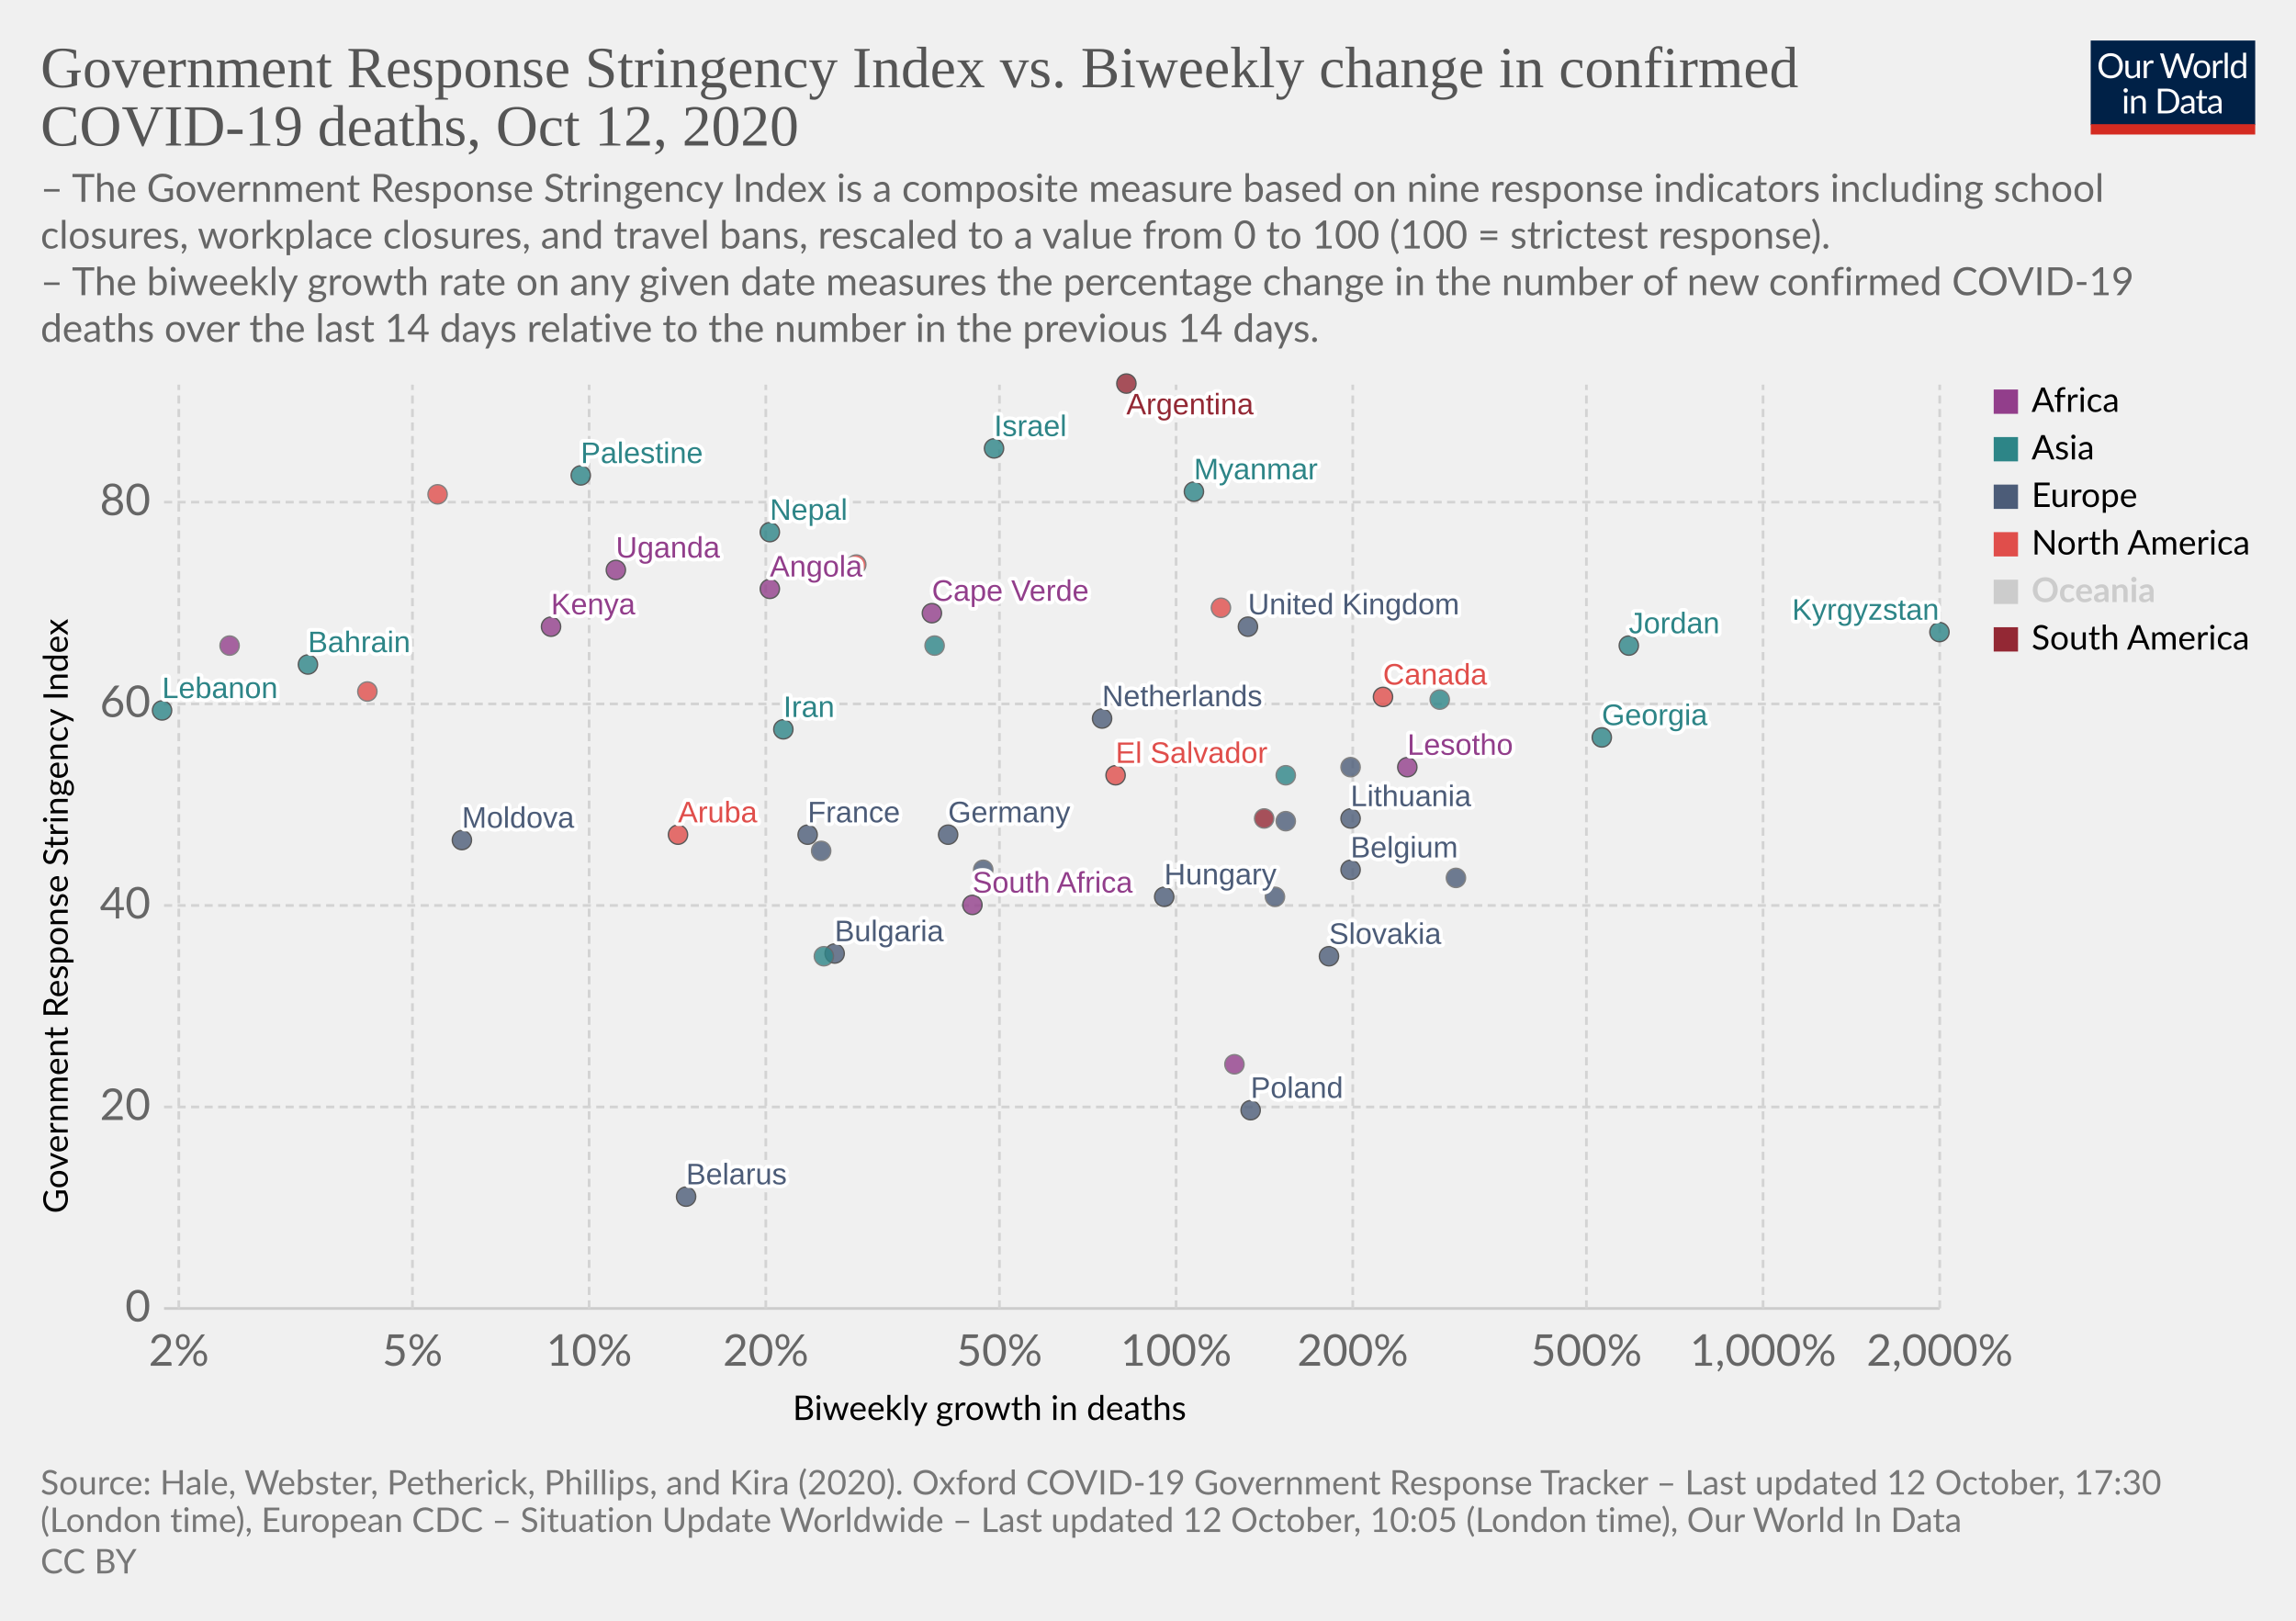
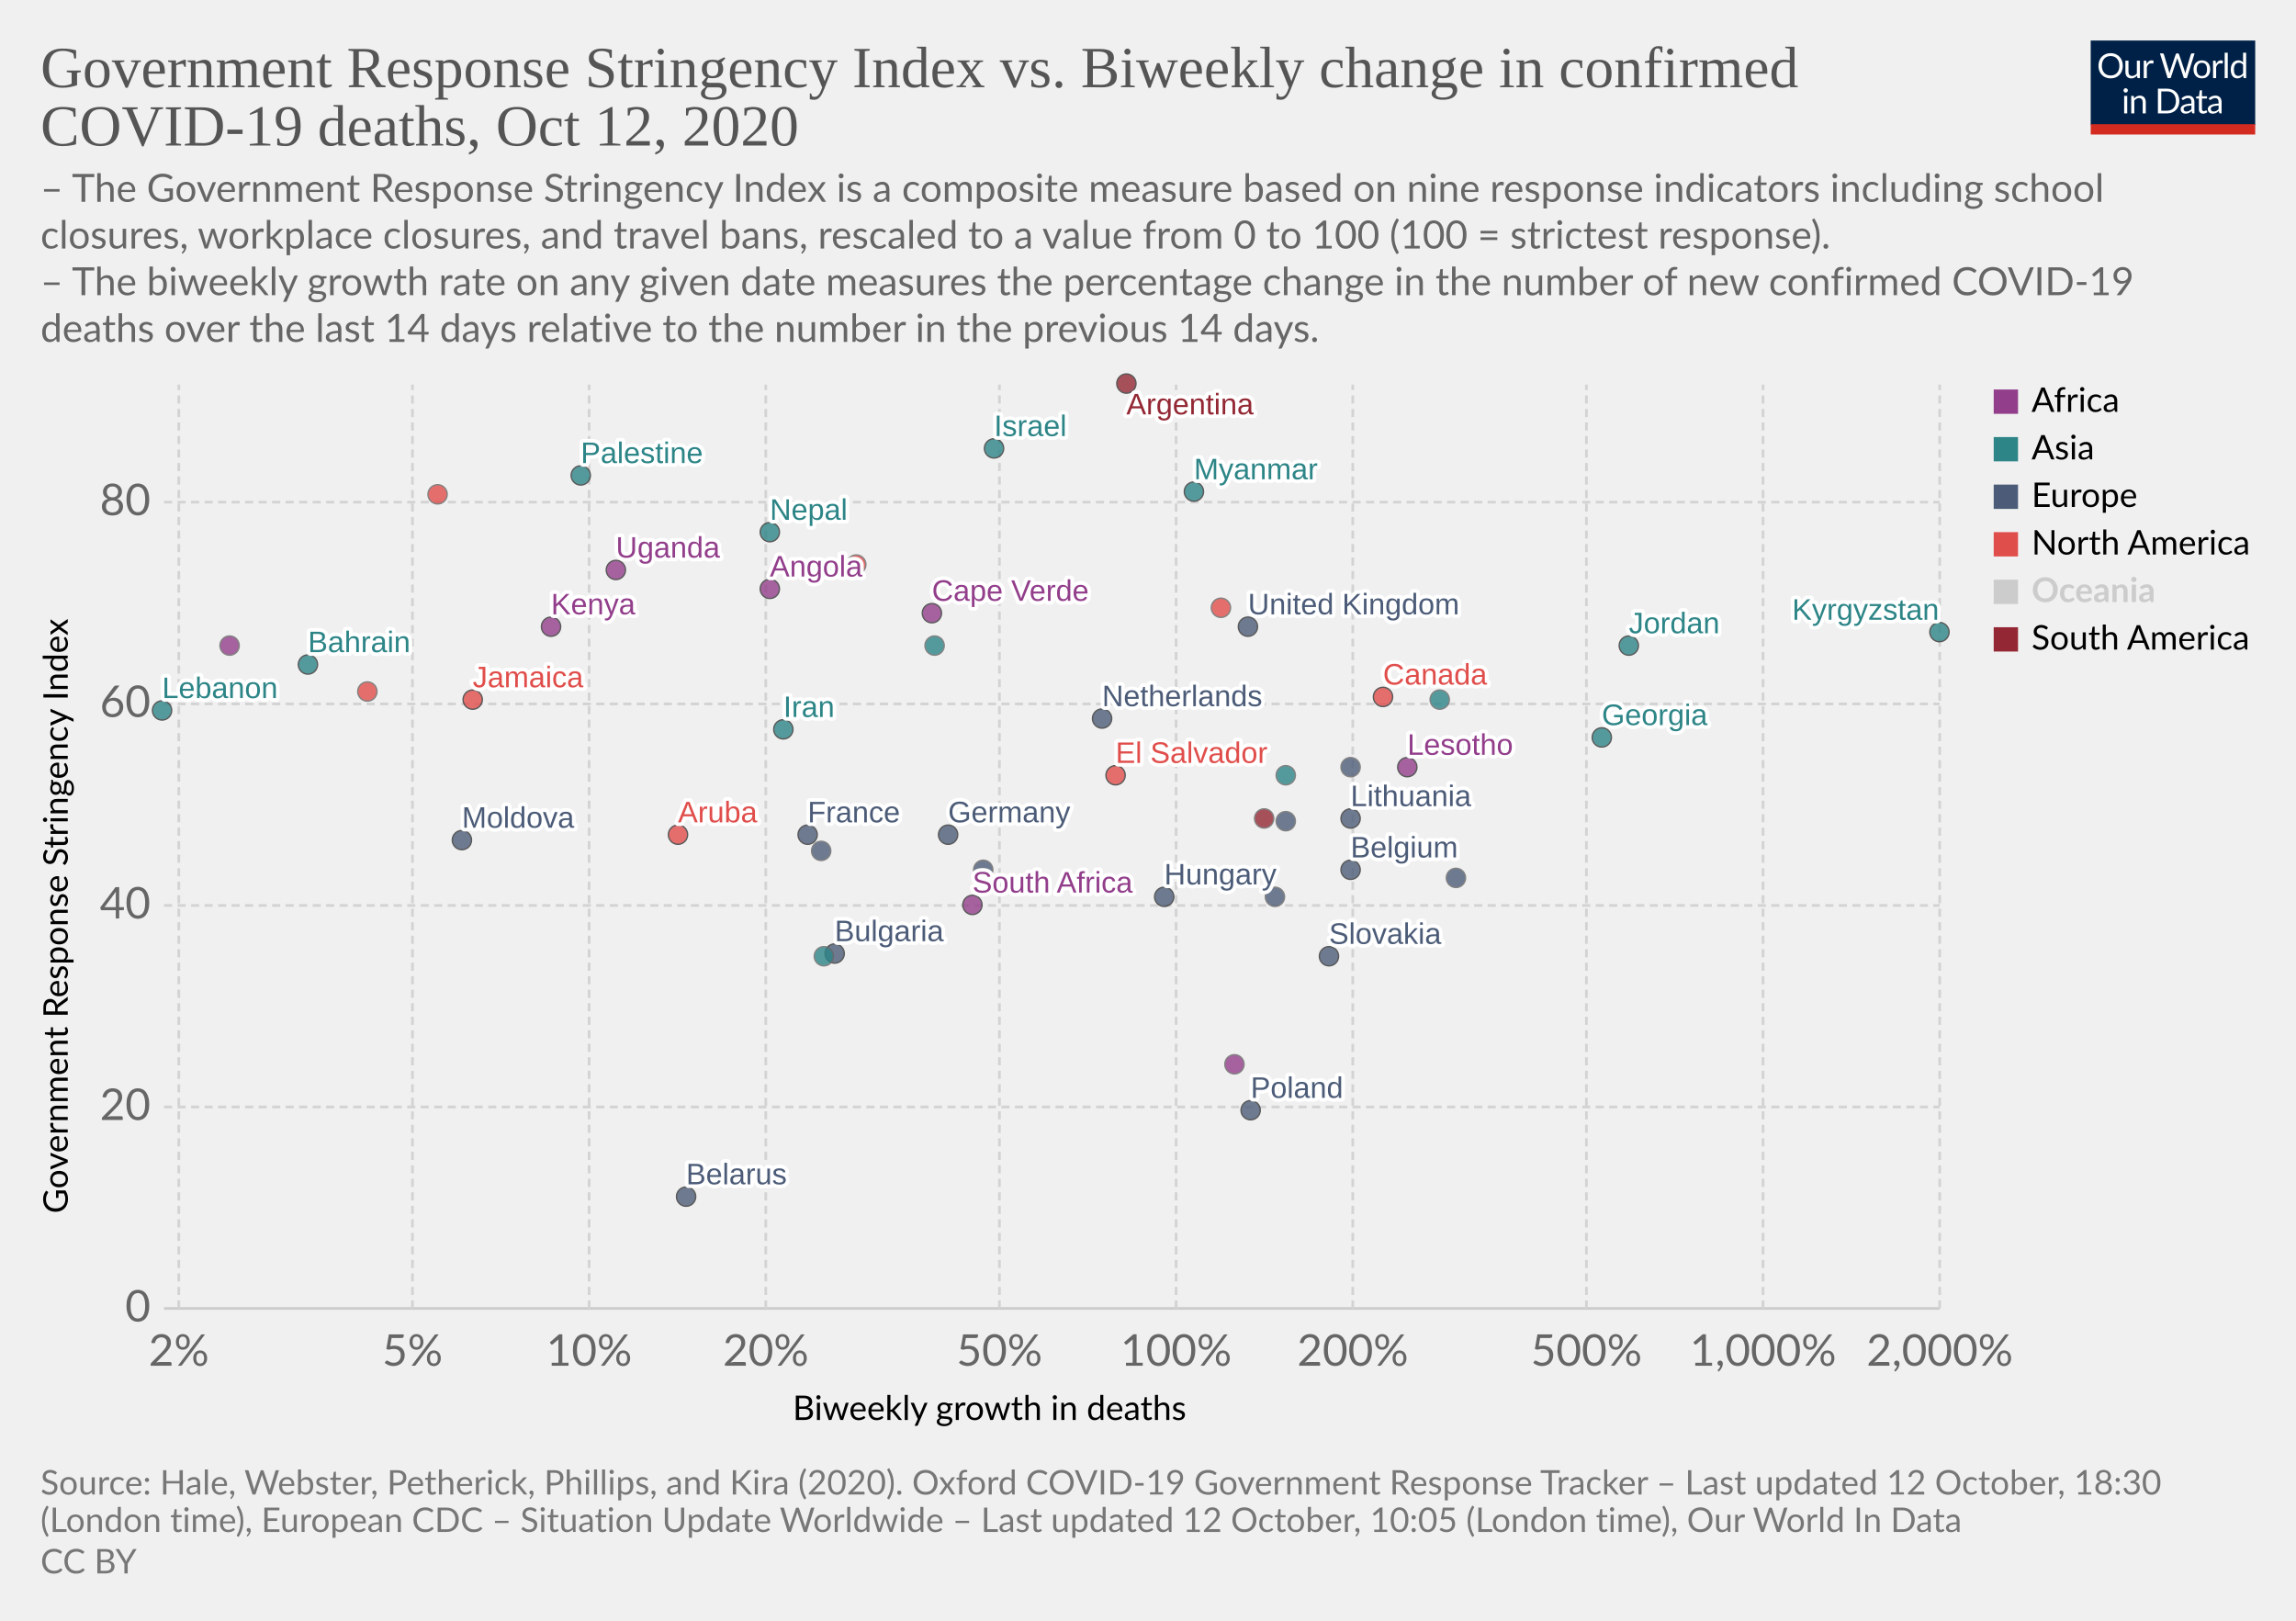
<svg xmlns="http://www.w3.org/2000/svg" version="1.1" style="background-color:#fff;-webkit-font-smoothing:antialiased" width="850" height="600" viewBox="0 0 850 600" font-family="Lato,'Helvetica Neue',Helvetica,Arial,sans-serif" font-size="18" text-rendering="optimizeLegibility">
  <g class="HeaderView">
    <g transform="matrix(.29 0 0 .29 774 15)">
      <svg width="210" height="120" viewBox="0 0 210 120" fill="none">
        <g clip-path="url(#clip0)">
          <path d="M0 0h210v107.89H0V0z" fill="#002147" />
          <path d="M40.98 32.25c0 2.36-.38 4.53-1.12 6.51a14.26 14.26 0 01-8.1 8.4c-1.9.78-4.02 1.17-6.34 1.17a16.6 16.6 0 01-6.33-1.17 14.31 14.31 0 01-8.08-8.4 18.29 18.29 0 01-1.12-6.51c0-2.36.38-4.53 1.12-6.5a14.32 14.32 0 018.07-8.44c1.92-.8 4.03-1.19 6.34-1.19 2.32 0 4.43.4 6.34 1.19 1.92.8 3.56 1.9 4.93 3.34a14.87 14.87 0 013.17 5.1 18.1 18.1 0 011.12 6.5zm-4.38 0c0-1.94-.26-3.68-.8-5.22a10.91 10.91 0 00-2.24-3.89 9.68 9.68 0 00-3.52-2.46 11.95 11.95 0 00-4.62-.86c-1.68 0-3.21.28-4.6.86a9.88 9.88 0 00-3.54 2.46 10.91 10.91 0 00-2.24 3.9c-.53 1.53-.8 3.27-.8 5.2 0 1.94.27 3.68.8 5.22a11.17 11.17 0 002.24 3.9 10.01 10.01 0 003.55 2.44c1.38.56 2.9.83 4.6.83 1.7 0 3.24-.27 4.61-.83a9.8 9.8 0 003.52-2.44 11.17 11.17 0 002.25-3.9c.53-1.54.8-3.28.8-5.21zm26.22-6.54V48H60.5c-.56 0-.9-.27-1.05-.81l-.31-2.4a12.45 12.45 0 01-3.26 2.6c-1.2.64-2.58.96-4.13.96-1.22 0-2.3-.2-3.24-.6a6.52 6.52 0 01-2.33-1.7 7.37 7.37 0 01-1.43-2.67c-.3-1.04-.46-2.2-.46-3.45V25.7h3.91v14.22c0 1.68.38 2.99 1.15 3.91.77.93 1.96 1.39 3.54 1.39 1.16 0 2.24-.27 3.23-.82a10.42 10.42 0 002.8-2.28V25.7h3.91zm8.61 4.47a9.94 9.94 0 012.6-3.56 5.64 5.64 0 013.76-1.3c.47 0 .92.05 1.34.15.44.1.83.27 1.17.49l-.3 2.92c-.09.37-.3.55-.66.55-.2 0-.5-.04-.9-.13a6.21 6.21 0 00-3.24.18c-.54.2-1.03.5-1.47.92-.42.4-.81.9-1.17 1.5-.33.58-.64 1.26-.92 2.02V48H67.7V25.71h2.25c.42 0 .72.08.88.25.16.16.27.44.33.83l.26 3.39zm61.16-13.7L122.75 48h-3.82l-7.99-24.05a21.95 21.95 0 01-.42-1.58 38.36 38.36 0 01-.44 1.58L102.05 48h-3.83L88.4 16.47h3.54c.38 0 .7.1.95.29.26.2.43.43.5.73l6.52 21.9c.1.4.2.83.28 1.28.1.46.2.94.29 1.46l.3-1.46c.12-.47.25-.9.38-1.27l7.41-21.91c.1-.25.26-.48.51-.69.27-.22.58-.33.95-.33h1.23c.38 0 .69.1.92.29.24.2.41.43.53.73l7.4 21.9a28.4 28.4 0 01.68 2.62 29.52 29.52 0 01.52-2.61l6.54-21.91c.07-.27.23-.5.48-.7.27-.21.58-.32.95-.32h3.32zm9.35 8.88c1.63 0 3.1.27 4.4.82a9.43 9.43 0 015.46 5.94c.5 1.4.74 2.98.74 4.73 0 1.76-.25 3.34-.74 4.75a9.43 9.43 0 01-5.46 5.92c-1.3.52-2.77.79-4.4.79-1.64 0-3.12-.27-4.44-.8a9.42 9.42 0 01-3.35-2.3c-.92-1-1.63-2.2-2.13-3.61-.49-1.41-.73-3-.73-4.75s.24-3.33.73-4.73c.5-1.43 1.2-2.64 2.13-3.63a9.4 9.4 0 013.35-2.31c1.32-.55 2.8-.82 4.44-.82zm0 19.89c2.2 0 3.84-.73 4.93-2.2 1.08-1.48 1.63-3.54 1.63-6.18 0-2.66-.55-4.72-1.63-6.2-1.09-1.49-2.73-2.23-4.93-2.23-1.12 0-2.09.2-2.93.57a5.7 5.7 0 00-2.06 1.65 7.5 7.5 0 00-1.24 2.67c-.26 1.04-.4 2.22-.4 3.54 0 2.64.55 4.7 1.64 6.18 1.1 1.47 2.76 2.2 4.99 2.2zm17.97-15.07a9.94 9.94 0 012.6-3.56 5.64 5.64 0 013.76-1.3c.47 0 .91.05 1.34.15.44.1.83.27 1.16.49l-.28 2.92c-.09.37-.31.55-.66.55-.2 0-.5-.04-.9-.13a6.2 6.2 0 00-3.24.18c-.54.2-1.03.5-1.47.92-.43.4-.82.9-1.17 1.5a13.1 13.1 0 00-.92 2.02V48h-3.94V25.71h2.24c.43 0 .72.08.88.25.17.16.28.44.33.83l.27 3.39zm15.04-14.59V48h-3.92V15.6h3.92zm19.55 15.43a6.22 6.22 0 00-2.38-2.05 6.7 6.7 0 00-2.86-.6c-2.07 0-3.66.75-4.77 2.23-1.12 1.48-1.68 3.6-1.68 6.33 0 1.46.13 2.7.38 3.74a7.29 7.29 0 001.1 2.56 4.35 4.35 0 001.78 1.45c.7.3 1.5.46 2.4.46 1.29 0 2.41-.3 3.36-.88a9.6 9.6 0 002.67-2.49V31.02zm3.91-15.43V48h-2.33c-.56 0-.9-.27-1.06-.81l-.35-2.71a12.13 12.13 0 01-3.25 2.77 8.28 8.28 0 01-4.23 1.06 7.31 7.31 0 01-6.14-2.9c-.73-.96-1.3-2.15-1.69-3.57a18.35 18.35 0 01.07-9.48 11.29 11.29 0 011.89-3.7 8.7 8.7 0 017.06-3.34 7.96 7.96 0 016.12 2.62V15.59h3.91zM46.61 70.71V93H42.7V70.71h3.91zm.84-7c0 .39-.08.75-.24 1.09a2.81 2.81 0 01-1.52 1.47 2.67 2.67 0 01-2.16 0 2.9 2.9 0 01-1.45-1.47 2.67 2.67 0 010-2.16c.15-.35.35-.65.6-.9.25-.27.53-.47.85-.62a2.67 2.67 0 012.16 0c.35.15.65.35.9.62.27.25.47.55.62.9.16.34.24.7.24 1.08zm7.97 10.24c.49-.54 1-1.04 1.54-1.48a9.85 9.85 0 013.66-1.84 8.96 8.96 0 015.43.35c.94.4 1.72.97 2.33 1.71a7.36 7.36 0 011.43 2.67c.32 1.04.49 2.19.49 3.45V93h-3.94V78.81c0-1.69-.4-3-1.17-3.92-.76-.93-1.93-1.4-3.5-1.4a6.6 6.6 0 00-3.25.83c-1 .56-1.92 1.31-2.77 2.27V93h-3.94V70.71h2.35c.56 0 .9.28 1.04.82l.3 2.42zm57.7 3.3c0 2.36-.37 4.5-1.11 6.44a14.3 14.3 0 01-3.17 4.98 14.1 14.1 0 01-4.93 3.2c-1.9.76-4.02 1.13-6.33 1.13H85.8V61.47h11.77c2.31 0 4.42.39 6.33 1.15a13.8 13.8 0 018.1 8.18 17.75 17.75 0 011.12 6.45zm-4.37 0c0-1.94-.26-3.67-.8-5.2a10.94 10.94 0 00-2.23-3.87 9.57 9.57 0 00-3.53-2.42 12.23 12.23 0 00-4.61-.83h-7.5v24.62h7.5c1.7 0 3.24-.28 4.61-.84a9.7 9.7 0 003.53-2.4 10.94 10.94 0 002.24-3.87c.53-1.53.8-3.26.8-5.2zm19.8 5.72c-1.8.06-3.34.2-4.62.44-1.26.22-2.3.51-3.1.88-.8.36-1.37.8-1.74 1.3-.35.5-.53 1.05-.53 1.67 0 .58.1 1.1.3 1.52a3 3 0 00.76 1.05c.34.27.73.46 1.17.6.45.11.94.17 1.45.17a7.28 7.28 0 003.5-.81 11.95 11.95 0 002.82-2.2v-4.62zm-12.65-9.11a12.73 12.73 0 013.98-2.66c1.43-.59 3-.88 4.73-.88 1.25 0 2.36.2 3.33.61a6.81 6.81 0 013.94 4.38c.33 1.04.5 2.19.5 3.43V93h-1.74a1.8 1.8 0 01-.88-.18c-.2-.13-.36-.38-.48-.74l-.44-2.12c-.59.55-1.16 1.03-1.72 1.46a9.48 9.48 0 01-3.74 1.7c-.69.15-1.46.23-2.3.23-.87 0-1.69-.12-2.45-.35a5.34 5.34 0 01-3.34-2.93 6.64 6.64 0 01-.49-2.64c0-.88.25-1.72.73-2.53a6.33 6.33 0 012.35-2.17c1.09-.63 2.5-1.15 4.25-1.54 1.75-.41 3.89-.65 6.42-.7v-1.75c0-1.73-.37-3.03-1.12-3.91-.75-.9-1.84-1.34-3.28-1.34-.97 0-1.78.12-2.44.37-.64.23-1.2.5-1.7.81l-1.23.82c-.33.23-.67.35-1 .35-.27 0-.5-.07-.69-.2a2.1 2.1 0 01-.48-.53l-.7-1.25zm27.67 19.5c-1.76 0-3.12-.5-4.07-1.48-.94-.98-1.41-2.4-1.41-4.25V74h-2.68a.9.9 0 01-.6-.2c-.16-.14-.24-.36-.24-.66v-1.56l3.65-.46.9-6.89a.9.9 0 01.29-.52.88.88 0 01.62-.22H142v7.67h6.44V74H142v13.38c0 .94.22 1.63.68 2.09.45.45 1.04.68 1.76.68a3.21 3.21 0 001.85-.53l.55-.35c.16-.12.3-.18.41-.18.2 0 .4.13.55.38l1.15 1.87a7.45 7.45 0 01-2.44 1.5c-.96.35-1.94.52-2.95.52zm19.68-10.4c-1.8.07-3.34.21-4.62.45-1.26.22-2.3.51-3.1.88-.8.36-1.37.8-1.74 1.3-.35.5-.53 1.05-.53 1.67 0 .58.1 1.1.3 1.52.18.42.44.77.76 1.05.34.27.73.46 1.17.6.45.11.94.17 1.45.17a7.3 7.3 0 003.5-.81 12.04 12.04 0 002.82-2.2v-4.62zm-12.65-9.1a12.72 12.72 0 013.99-2.66c1.42-.59 3-.88 4.72-.88 1.25 0 2.36.2 3.33.61a6.81 6.81 0 013.94 4.38c.33 1.04.5 2.19.5 3.43V93h-1.74a1.8 1.8 0 01-.88-.18c-.2-.13-.36-.38-.48-.74l-.44-2.12c-.59.55-1.16 1.03-1.72 1.46a9.48 9.48 0 01-3.74 1.7c-.69.15-1.46.23-2.3.23-.87 0-1.69-.12-2.45-.35a5.33 5.33 0 01-3.34-2.93 6.62 6.62 0 01-.49-2.64c0-.88.25-1.72.73-2.53a6.33 6.33 0 012.35-2.17c1.09-.63 2.5-1.15 4.25-1.54a31.2 31.2 0 016.42-.7v-1.75c0-1.73-.37-3.03-1.12-3.91-.75-.9-1.84-1.34-3.28-1.34-.97 0-1.78.12-2.44.37-.64.23-1.2.5-1.7.81-.46.3-.87.57-1.22.82-.34.23-.68.35-1.02.35-.26 0-.49-.07-.68-.2a1.88 1.88 0 01-.48-.53l-.7-1.25z" fill="#fff" />
          <path fill="#D42B21" d="M0 106.79h210V120H0z" />
        </g>
        <defs>
          <clipPath id="clip0">
            <path fill="#fff" d="M0 0h210v120H0z" />
          </clipPath>
        </defs>
      </svg>
    </g>
    <a href="https://ourworldindata.org/grapher/stringency-index-vs-biweekly-covid-deaths?time=latest" target="_blank" rel="noopener" font-family="&quot;Playfair Display&quot;,Georgia,&quot;Times New Roman&quot;,serif">
      <text font-size="21.6" x="15" y="32.3" fill="#555">
        <tspan x="15" y="32.28">Government Response Stringency Index vs. Biweekly change in confirmed</tspan>
        <tspan x="15" y="53.88">COVID-19 deaths, Oct 12, 2020</tspan>
      </text>
    </a>
    <text font-size="14.4" x="15" y="74.7" fill="#666">
      <tspan x="15" y="74.72">– The Government Response Stringency Index is a composite measure based on nine response indicators including school</tspan>
      <tspan x="15" y="92">closures, workplace closures, and travel bans, rescaled to a value from 0 to 100 (100 = strictest response).</tspan>
      <tspan x="15" y="109.28"> – The biweekly growth rate on any given date measures the percentage change in the number of new confirmed COVID-19</tspan>
      <tspan x="15" y="126.56">deaths over the last 14 days relative to the number in the previous 14 days.</tspan>
    </text>
  </g>
  <g class="ScatterPlot">
    <g class="DualAxisView">
      <g class="HorizontalAxis">
        <text font-size="12.6" x="293.5" y="525.7">
          <tspan x="293.47" y="525.68">Biweekly growth in deaths</tspan>
        </text>
        <text x="66.2" y="505.6" fill="#666" text-anchor="middle" font-size="16.2">2%</text>
        <text x="152.7" y="505.6" fill="#666" text-anchor="middle" font-size="16.2">5%</text>
        <text x="218.1" y="505.6" fill="#666" text-anchor="middle" font-size="16.2">10%</text>
        <text x="283.5" y="505.6" fill="#666" text-anchor="middle" font-size="16.2">20%</text>
        <text x="370" y="505.6" fill="#666" text-anchor="middle" font-size="16.2">50%</text>
        <text x="435.4" y="505.6" fill="#666" text-anchor="middle" font-size="16.2">100%</text>
        <text x="500.8" y="505.6" fill="#666" text-anchor="middle" font-size="16.2">200%</text>
        <text x="587.3" y="505.6" fill="#666" text-anchor="middle" font-size="16.2">500%</text>
        <text x="652.7" y="505.6" fill="#666" text-anchor="middle" font-size="16.2">1,000%</text>
        <text x="718.1" y="505.6" fill="#666" text-anchor="middle" font-size="16.2">2,000%</text>
      </g>
      <g class="VerticalAxis">
        <text font-size="12.6" x="-449.2" y="25.1" transform="rotate(-90)">
          <tspan x="-449.2" y="25.08">Government Response Stringency Index</tspan>
        </text>
        <text x="55.74" y="484.4" fill="#666" dominant-baseline="middle" text-anchor="end" font-size="16.2">0</text>
        <text x="55.74" y="409.8" fill="#666" dominant-baseline="middle" text-anchor="end" font-size="16.2">20</text>
        <text x="55.74" y="335.2" fill="#666" dominant-baseline="middle" text-anchor="end" font-size="16.2">40</text>
        <text x="55.74" y="260.6" fill="#666" dominant-baseline="middle" text-anchor="end" font-size="16.2">60</text>
        <text x="55.74" y="185.9" fill="#666" dominant-baseline="middle" text-anchor="end" font-size="16.2">80</text>
      </g>
      <g class="AxisGridLines horizontalLines">
        <path stroke="#ccc" d="M60.74 484.4h657.35" />
        <path stroke="#d3d3d3" stroke-dasharray="3,2" d="M60.74 409.8h657.35M60.74 335.2h657.35M60.74 260.6h657.35M60.74 185.9h657.35" />
      </g>
      <g class="AxisGridLines verticalLines" stroke="#d3d3d3" stroke-dasharray="3,2">
        <path d="M66.2 484.4v-342M152.7 484.4v-342M218.1 484.4v-342M283.5 484.4v-342M370 484.4v-342M435.4 484.4v-342M500.8 484.4v-342M587.3 484.4v-342M652.7 484.4v-342M718.1 484.4v-342" />
      </g>
    </g>
    <g class="PointsWithLabels clickable" clip-path="url(#a)" font-family="Arial, sans-serif">
      <path fill="rgba(255,255,255,0)" d="M60.74 142.4h657.35v342H60.74z" />
      <defs>
        <clipPath id="a">
          <path d="M50.74 132.4h677.35v362H50.74z" />
        </clipPath>
      </defs>
      <g class="key-United-Kingdom_0">
        <circle cx="462" cy="232" r="3.57" fill="#4C5C78" opacity=".8" stroke="#333" stroke-width=".5" />
      </g>
      <g class="key-France_0">
        <circle cx="299" cy="309" r="3.57" fill="#4C5C78" opacity=".8" stroke="#333" stroke-width=".5" />
      </g>
      <g class="key-Belgium_0">
        <circle cx="500" cy="322" r="3.57" fill="#4C5C78" opacity=".8" stroke="#333" stroke-width=".5" />
      </g>
      <g class="key-Netherlands_0">
        <circle cx="408" cy="266" r="3.57" fill="#4C5C78" opacity=".8" stroke="#333" stroke-width=".5" />
      </g>
      <g class="key-Germany_0">
        <circle cx="351" cy="309" r="3.57" fill="#4C5C78" opacity=".8" stroke="#333" stroke-width=".5" />
      </g>
      <g class="key-Italy_0">
        <circle cx="364" cy="322" r="3.57" fill="#4C5C78" opacity=".8" stroke="#666" stroke-width=".5" />
      </g>
      <g class="key-Poland_0">
        <circle cx="463" cy="411" r="3.57" fill="#4C5C78" opacity=".8" stroke="#333" stroke-width=".5" />
      </g>
      <g class="key-Angola_0">
        <circle cx="285" cy="218" r="3.57" fill="#923E8B" opacity=".8" stroke="#333" stroke-width=".5" />
      </g>
      <g class="key-Argentina_0">
        <circle cx="417" cy="142" r="3.57" fill="#932834" opacity=".8" stroke="#333" stroke-width=".5" />
      </g>
      <g class="key-Austria_0">
        <circle cx="472" cy="332" r="3.57" fill="#4C5C78" opacity=".8" stroke="#666" stroke-width=".5" />
      </g>
      <g class="key-Bahrain_0">
        <circle cx="114" cy="246" r="3.57" fill="#2D8587" opacity=".8" stroke="#333" stroke-width=".5" />
      </g>
      <g class="key-El-Salvador_0">
        <circle cx="413" cy="287" r="3.57" fill="#E04E4B" opacity=".8" stroke="#333" stroke-width=".5" />
      </g>
+       <g class="key-Latvia_0">
+         <circle cx="539" cy="325" r="3.57" fill="#4C5C78" opacity=".8" stroke="#666" stroke-width=".5" />
+       </g>
      <g class="key-Lesotho_0">
        <circle cx="521" cy="284" r="3.57" fill="#923E8B" opacity=".8" stroke="#333" stroke-width=".5" />
      </g>
      <g class="key-Lebanon_0">
        <circle cx="60" cy="263" r="3.57" fill="#2D8587" opacity=".8" stroke="#333" stroke-width=".5" />
      </g>
      <g class="key-Kyrgyzstan_0">
        <circle cx="718" cy="234" r="3.57" fill="#2D8587" opacity=".8" stroke="#333" stroke-width=".5" />
      </g>
      <g class="key-Kenya_0">
        <circle cx="204" cy="232" r="3.57" fill="#923E8B" opacity=".8" stroke="#333" stroke-width=".5" />
      </g>
      <g class="key-Jordan_0">
        <circle cx="603" cy="239" r="3.57" fill="#2D8587" opacity=".8" stroke="#333" stroke-width=".5" />
      </g>
+       <g class="key-Jamaica_0">
+         <circle cx="175" cy="259" r="3.57" fill="#E04E4B" opacity=".8" stroke="#333" stroke-width=".5" />
+       </g>
      <g class="key-Israel_0">
        <circle cx="368" cy="166" r="3.57" fill="#2D8587" opacity=".8" stroke="#333" stroke-width=".5" />
      </g>
      <g class="key-Iran_0">
        <circle cx="290" cy="270" r="3.57" fill="#2D8587" opacity=".8" stroke="#333" stroke-width=".5" />
      </g>
      <g class="key-Hungary_0">
        <circle cx="431" cy="332" r="3.57" fill="#4C5C78" opacity=".8" stroke="#333" stroke-width=".5" />
      </g>
      <g class="key-Palestine_0">
        <circle cx="215" cy="176" r="3.57" fill="#2D8587" opacity=".8" stroke="#333" stroke-width=".5" />
      </g>
      <g class="key-Myanmar_0">
        <circle cx="442" cy="182" r="3.57" fill="#2D8587" opacity=".8" stroke="#333" stroke-width=".5" />
      </g>
      <g class="key-Belarus_0">
        <circle cx="254" cy="443" r="3.57" fill="#4C5C78" opacity=".8" stroke="#333" stroke-width=".5" />
      </g>
      <g class="key-Belize_0">
        <circle cx="452" cy="225" r="3.57" fill="#E04E4B" opacity=".8" stroke="#666" stroke-width=".5" />
      </g>
      <g class="key-Bulgaria_0">
        <circle cx="309" cy="353" r="3.57" fill="#4C5C78" opacity=".8" stroke="#333" stroke-width=".5" />
      </g>
      <g class="key-Canada_0">
        <circle cx="512" cy="258" r="3.57" fill="#E04E4B" opacity=".8" stroke="#333" stroke-width=".5" />
      </g>
      <g class="key-Cape-Verde_0">
        <circle cx="345" cy="227" r="3.57" fill="#923E8B" opacity=".8" stroke="#333" stroke-width=".5" />
      </g>
      <g class="key-Uganda_0">
        <circle cx="228" cy="211" r="3.57" fill="#923E8B" opacity=".8" stroke="#333" stroke-width=".5" />
      </g>
      <g class="key-Pakistan_0">
        <circle cx="305" cy="354" r="3.57" fill="#2D8587" opacity=".8" stroke="#666" stroke-width=".5" />
      </g>
      <g class="key-Nepal_0">
        <circle cx="285" cy="197" r="3.57" fill="#2D8587" opacity=".8" stroke="#333" stroke-width=".5" />
      </g>
      <g class="key-Morocco_0">
        <circle cx="85" cy="239" r="3.57" fill="#923E8B" opacity=".8" stroke="#666" stroke-width=".5" />
      </g>
      <g class="key-Moldova_0">
        <circle cx="171" cy="311" r="3.57" fill="#4C5C78" opacity=".8" stroke="#333" stroke-width=".5" />
      </g>
      <g class="key-Mexico_0">
        <circle cx="317" cy="209" r="3.57" fill="#E04E4B" opacity=".8" stroke="#666" stroke-width=".5" />
      </g>
      <g class="key-Malaysia_0">
        <circle cx="533" cy="259" r="3.57" fill="#2D8587" opacity=".8" stroke="#666" stroke-width=".5" />
      </g>
      <g class="key-Lithuania_0">
        <circle cx="500" cy="303" r="3.57" fill="#4C5C78" opacity=".8" stroke="#333" stroke-width=".5" />
-       </g>
-       <g class="key-Latvia_0">
-         <circle cx="539" cy="325" r="3.57" fill="#4C5C78" opacity=".8" stroke="#666" stroke-width=".5" />
      </g>
      <g class="key-Ecuador_0">
        <circle cx="468" cy="303" r="3.57" fill="#932834" opacity=".8" stroke="#666" stroke-width=".5" />
      </g>
      <g class="key-Kuwait_0">
        <circle cx="346" cy="239" r="3.57" fill="#2D8587" opacity=".8" stroke="#666" stroke-width=".5" />
      </g>
      <g class="key-Aruba_0">
        <circle cx="251" cy="309" r="3.57" fill="#E04E4B" opacity=".8" stroke="#333" stroke-width=".5" />
      </g>
      <g class="key-Tunisia_0">
        <circle cx="457" cy="394" r="3.57" fill="#923E8B" opacity=".8" stroke="#666" stroke-width=".5" />
      </g>
      <g class="key-United-Arab-Emirates_0">
        <circle cx="476" cy="287" r="3.57" fill="#2D8587" opacity=".8" stroke="#666" stroke-width=".5" />
      </g>
      <g class="key-Trinidad-and-Tobago_0">
        <circle cx="162" cy="183" r="3.57" fill="#E04E4B" opacity=".8" stroke="#666" stroke-width=".5" />
      </g>
      <g class="key-South-Africa_0">
        <circle cx="360" cy="335" r="3.57" fill="#923E8B" opacity=".8" stroke="#333" stroke-width=".5" />
      </g>
      <g class="key-Slovakia_0">
        <circle cx="492" cy="354" r="3.57" fill="#4C5C78" opacity=".8" stroke="#333" stroke-width=".5" />
      </g>
      <g class="key-Romania_0">
        <circle cx="304" cy="315" r="3.57" fill="#4C5C78" opacity=".8" stroke="#666" stroke-width=".5" />
      </g>
      <g class="key-Georgia_0">
        <circle cx="593" cy="273" r="3.57" fill="#2D8587" opacity=".8" stroke="#333" stroke-width=".5" />
      </g>
      <g class="key-Czech-Republic_0">
        <circle cx="476" cy="304" r="3.57" fill="#4C5C78" opacity=".8" stroke="#666" stroke-width=".5" />
      </g>
      <g class="key-Cyprus_0">
        <circle cx="500" cy="284" r="3.57" fill="#4C5C78" opacity=".8" stroke="#666" stroke-width=".5" />
      </g>
      <g class="key-Costa-Rica_0">
        <circle cx="136" cy="256" r="3.57" fill="#E04E4B" opacity=".8" stroke="#666" stroke-width=".5" />
      </g>
      <g class="backgroundLabels" fill="#333" font-size="11" font-weight="400">
        <text x="462" y="227.43" fill="#fff" stroke="#fff" stroke-linecap="round" stroke-linejoin="round" stroke-width=".25em">United Kingdom</text>
        <text x="462" y="227.43" fill="#4C5C78">United Kingdom</text>
        <text x="299" y="304.43" fill="#fff" stroke="#fff" stroke-linecap="round" stroke-linejoin="round" stroke-width=".25em">France</text>
        <text x="299" y="304.43" fill="#4C5C78">France</text>
        <text x="500" y="317.43" fill="#fff" stroke="#fff" stroke-linecap="round" stroke-linejoin="round" stroke-width=".25em">Belgium</text>
        <text x="500" y="317.43" fill="#4C5C78">Belgium</text>
        <text x="408" y="261.43" fill="#fff" stroke="#fff" stroke-linecap="round" stroke-linejoin="round" stroke-width=".25em">Netherlands</text>
        <text x="408" y="261.43" fill="#4C5C78">Netherlands</text>
        <text x="351" y="304.43" fill="#fff" stroke="#fff" stroke-linecap="round" stroke-linejoin="round" stroke-width=".25em">Germany</text>
        <text x="351" y="304.43" fill="#4C5C78">Germany</text>
        <text x="463" y="406.43" fill="#fff" stroke="#fff" stroke-linecap="round" stroke-linejoin="round" stroke-width=".25em">Poland</text>
        <text x="463" y="406.43" fill="#4C5C78">Poland</text>
        <text x="285" y="213.43" fill="#fff" stroke="#fff" stroke-linecap="round" stroke-linejoin="round" stroke-width=".25em">Angola</text>
        <text x="285" y="213.43" fill="#923E8B">Angola</text>
        <text x="417" y="153.4" fill="#fff" stroke="#fff" stroke-linecap="round" stroke-linejoin="round" stroke-width=".25em">Argentina</text>
        <text x="417" y="153.4" fill="#932834">Argentina</text>
        <text x="114" y="241.43" fill="#fff" stroke="#fff" stroke-linecap="round" stroke-linejoin="round" stroke-width=".25em">Bahrain</text>
        <text x="114" y="241.43" fill="#2D8587">Bahrain</text>
        <text x="413" y="282.43" fill="#fff" stroke="#fff" stroke-linecap="round" stroke-linejoin="round" stroke-width=".25em">El Salvador</text>
        <text x="413" y="282.43" fill="#E04E4B">El Salvador</text>
        <text x="521" y="279.43" fill="#fff" stroke="#fff" stroke-linecap="round" stroke-linejoin="round" stroke-width=".25em">Lesotho</text>
        <text x="521" y="279.43" fill="#923E8B">Lesotho</text>
        <text x="60" y="258.43" fill="#fff" stroke="#fff" stroke-linecap="round" stroke-linejoin="round" stroke-width=".25em">Lebanon</text>
        <text x="60" y="258.43" fill="#2D8587">Lebanon</text>
        <text x="663.44" y="229.43" fill="#fff" stroke="#fff" stroke-linecap="round" stroke-linejoin="round" stroke-width=".25em">Kyrgyzstan</text>
        <text x="663.44" y="229.43" fill="#2D8587">Kyrgyzstan</text>
        <text x="204" y="227.43" fill="#fff" stroke="#fff" stroke-linecap="round" stroke-linejoin="round" stroke-width=".25em">Kenya</text>
        <text x="204" y="227.43" fill="#923E8B">Kenya</text>
        <text x="603" y="234.43" fill="#fff" stroke="#fff" stroke-linecap="round" stroke-linejoin="round" stroke-width=".25em">Jordan</text>
        <text x="603" y="234.43" fill="#2D8587">Jordan</text>
+         <text x="175" y="254.43" fill="#fff" stroke="#fff" stroke-linecap="round" stroke-linejoin="round" stroke-width=".25em">Jamaica</text>
+         <text x="175" y="254.43" fill="#E04E4B">Jamaica</text>
        <text x="368" y="161.43" fill="#fff" stroke="#fff" stroke-linecap="round" stroke-linejoin="round" stroke-width=".25em">Israel</text>
        <text x="368" y="161.43" fill="#2D8587">Israel</text>
        <text x="290" y="265.43" fill="#fff" stroke="#fff" stroke-linecap="round" stroke-linejoin="round" stroke-width=".25em">Iran</text>
        <text x="290" y="265.43" fill="#2D8587">Iran</text>
        <text x="431" y="327.43" fill="#fff" stroke="#fff" stroke-linecap="round" stroke-linejoin="round" stroke-width=".25em">Hungary</text>
        <text x="431" y="327.43" fill="#4C5C78">Hungary</text>
        <text x="215" y="171.43" fill="#fff" stroke="#fff" stroke-linecap="round" stroke-linejoin="round" stroke-width=".25em">Palestine</text>
        <text x="215" y="171.43" fill="#2D8587">Palestine</text>
        <text x="442" y="177.43" fill="#fff" stroke="#fff" stroke-linecap="round" stroke-linejoin="round" stroke-width=".25em">Myanmar</text>
        <text x="442" y="177.43" fill="#2D8587">Myanmar</text>
        <text x="254" y="438.43" fill="#fff" stroke="#fff" stroke-linecap="round" stroke-linejoin="round" stroke-width=".25em">Belarus</text>
        <text x="254" y="438.43" fill="#4C5C78">Belarus</text>
        <text x="309" y="348.43" fill="#fff" stroke="#fff" stroke-linecap="round" stroke-linejoin="round" stroke-width=".25em">Bulgaria</text>
        <text x="309" y="348.43" fill="#4C5C78">Bulgaria</text>
        <text x="512" y="253.43" fill="#fff" stroke="#fff" stroke-linecap="round" stroke-linejoin="round" stroke-width=".25em">Canada</text>
        <text x="512" y="253.43" fill="#E04E4B">Canada</text>
        <text x="345" y="222.43" fill="#fff" stroke="#fff" stroke-linecap="round" stroke-linejoin="round" stroke-width=".25em">Cape Verde</text>
        <text x="345" y="222.43" fill="#923E8B">Cape Verde</text>
        <text x="228" y="206.43" fill="#fff" stroke="#fff" stroke-linecap="round" stroke-linejoin="round" stroke-width=".25em">Uganda</text>
        <text x="228" y="206.43" fill="#923E8B">Uganda</text>
        <text x="285" y="192.43" fill="#fff" stroke="#fff" stroke-linecap="round" stroke-linejoin="round" stroke-width=".25em">Nepal</text>
        <text x="285" y="192.43" fill="#2D8587">Nepal</text>
        <text x="171" y="306.43" fill="#fff" stroke="#fff" stroke-linecap="round" stroke-linejoin="round" stroke-width=".25em">Moldova</text>
        <text x="171" y="306.43" fill="#4C5C78">Moldova</text>
        <text x="500" y="298.43" fill="#fff" stroke="#fff" stroke-linecap="round" stroke-linejoin="round" stroke-width=".25em">Lithuania</text>
        <text x="500" y="298.43" fill="#4C5C78">Lithuania</text>
        <text x="251" y="304.43" fill="#fff" stroke="#fff" stroke-linecap="round" stroke-linejoin="round" stroke-width=".25em">Aruba</text>
        <text x="251" y="304.43" fill="#E04E4B">Aruba</text>
        <text x="360" y="330.43" fill="#fff" stroke="#fff" stroke-linecap="round" stroke-linejoin="round" stroke-width=".25em">South Africa</text>
        <text x="360" y="330.43" fill="#923E8B">South Africa</text>
        <text x="492" y="349.43" fill="#fff" stroke="#fff" stroke-linecap="round" stroke-linejoin="round" stroke-width=".25em">Slovakia</text>
        <text x="492" y="349.43" fill="#4C5C78">Slovakia</text>
        <text x="593" y="268.43" fill="#fff" stroke="#fff" stroke-linecap="round" stroke-linejoin="round" stroke-width=".25em">Georgia</text>
        <text x="593" y="268.43" fill="#2D8587">Georgia</text>
      </g>
    </g>
    <g class="ScatterColorLegend clickable" cursor="pointer">
      <g class="legendMark">
        <path fill="#923E8B" d="M738.09 144.2h9v9h-9z" />
        <text font-size="12.6" x="752.1" y="152.5">
          <tspan x="752.09" y="152.48">Africa</tspan>
        </text>
      </g>
      <g class="legendMark">
        <path fill="#2D8587" d="M738.09 161.8h9v9h-9z" />
        <text font-size="12.6" x="752.1" y="170.1">
          <tspan x="752.09" y="170.08">Asia</tspan>
        </text>
      </g>
      <g class="legendMark">
        <path fill="#4C5C78" d="M738.09 179.4h9v9h-9z" />
        <text font-size="12.6" x="752.1" y="187.7">
          <tspan x="752.09" y="187.68">Europe</tspan>
        </text>
      </g>
      <g class="legendMark">
        <path fill="#E04E4B" d="M738.09 197h9v9h-9z" />
        <text font-size="12.6" x="752.1" y="205.3">
          <tspan x="752.09" y="205.28">North America</tspan>
        </text>
      </g>
      <g class="legendMark" fill="#ccc">
        <path d="M738.09 214.6h9v9h-9z" />
        <text font-size="12.6" x="752.1" y="222.9" font-weight="700">
          <tspan x="752.09" y="222.88">Oceania</tspan>
        </text>
      </g>
      <g class="legendMark">
        <path fill="#932834" d="M738.09 232.2h9v9h-9z" />
        <text font-size="12.6" x="752.1" y="240.5">
          <tspan x="752.09" y="240.48">South America</tspan>
        </text>
      </g>
    </g>
  </g>
  <g class="SourcesFooter" fill="#777">
    <g class="clickable" fill="#777">
      <text font-size="12.6" x="15" y="553.3">
-         <tspan x="15" y="553.28">Source: Hale, Webster, Petherick, Phillips, and Kira (2020). Oxford COVID-19 Government Response Tracker – Last updated 12 October, 17:30</tspan>
+         <tspan x="15" y="553.28">Source: Hale, Webster, Petherick, Phillips, and Kira (2020). Oxford COVID-19 Government Response Tracker – Last updated 12 October, 18:30</tspan>
        <tspan x="15" y="567.14">(London time), European CDC – Situation Update Worldwide – Last updated 12 October, 10:05 (London time), Our World In Data</tspan>
      </text>
    </g>
    <text font-size="12.6" x="15" y="582.5">
      <tspan x="15" y="582.48">
        <a class="cclogo" href="http://creativecommons.org/licenses/by/4.0/deed.en_US" target="_blank" fill="#777">CC BY</a>
      </tspan>
    </text>
  </g>
</svg>
